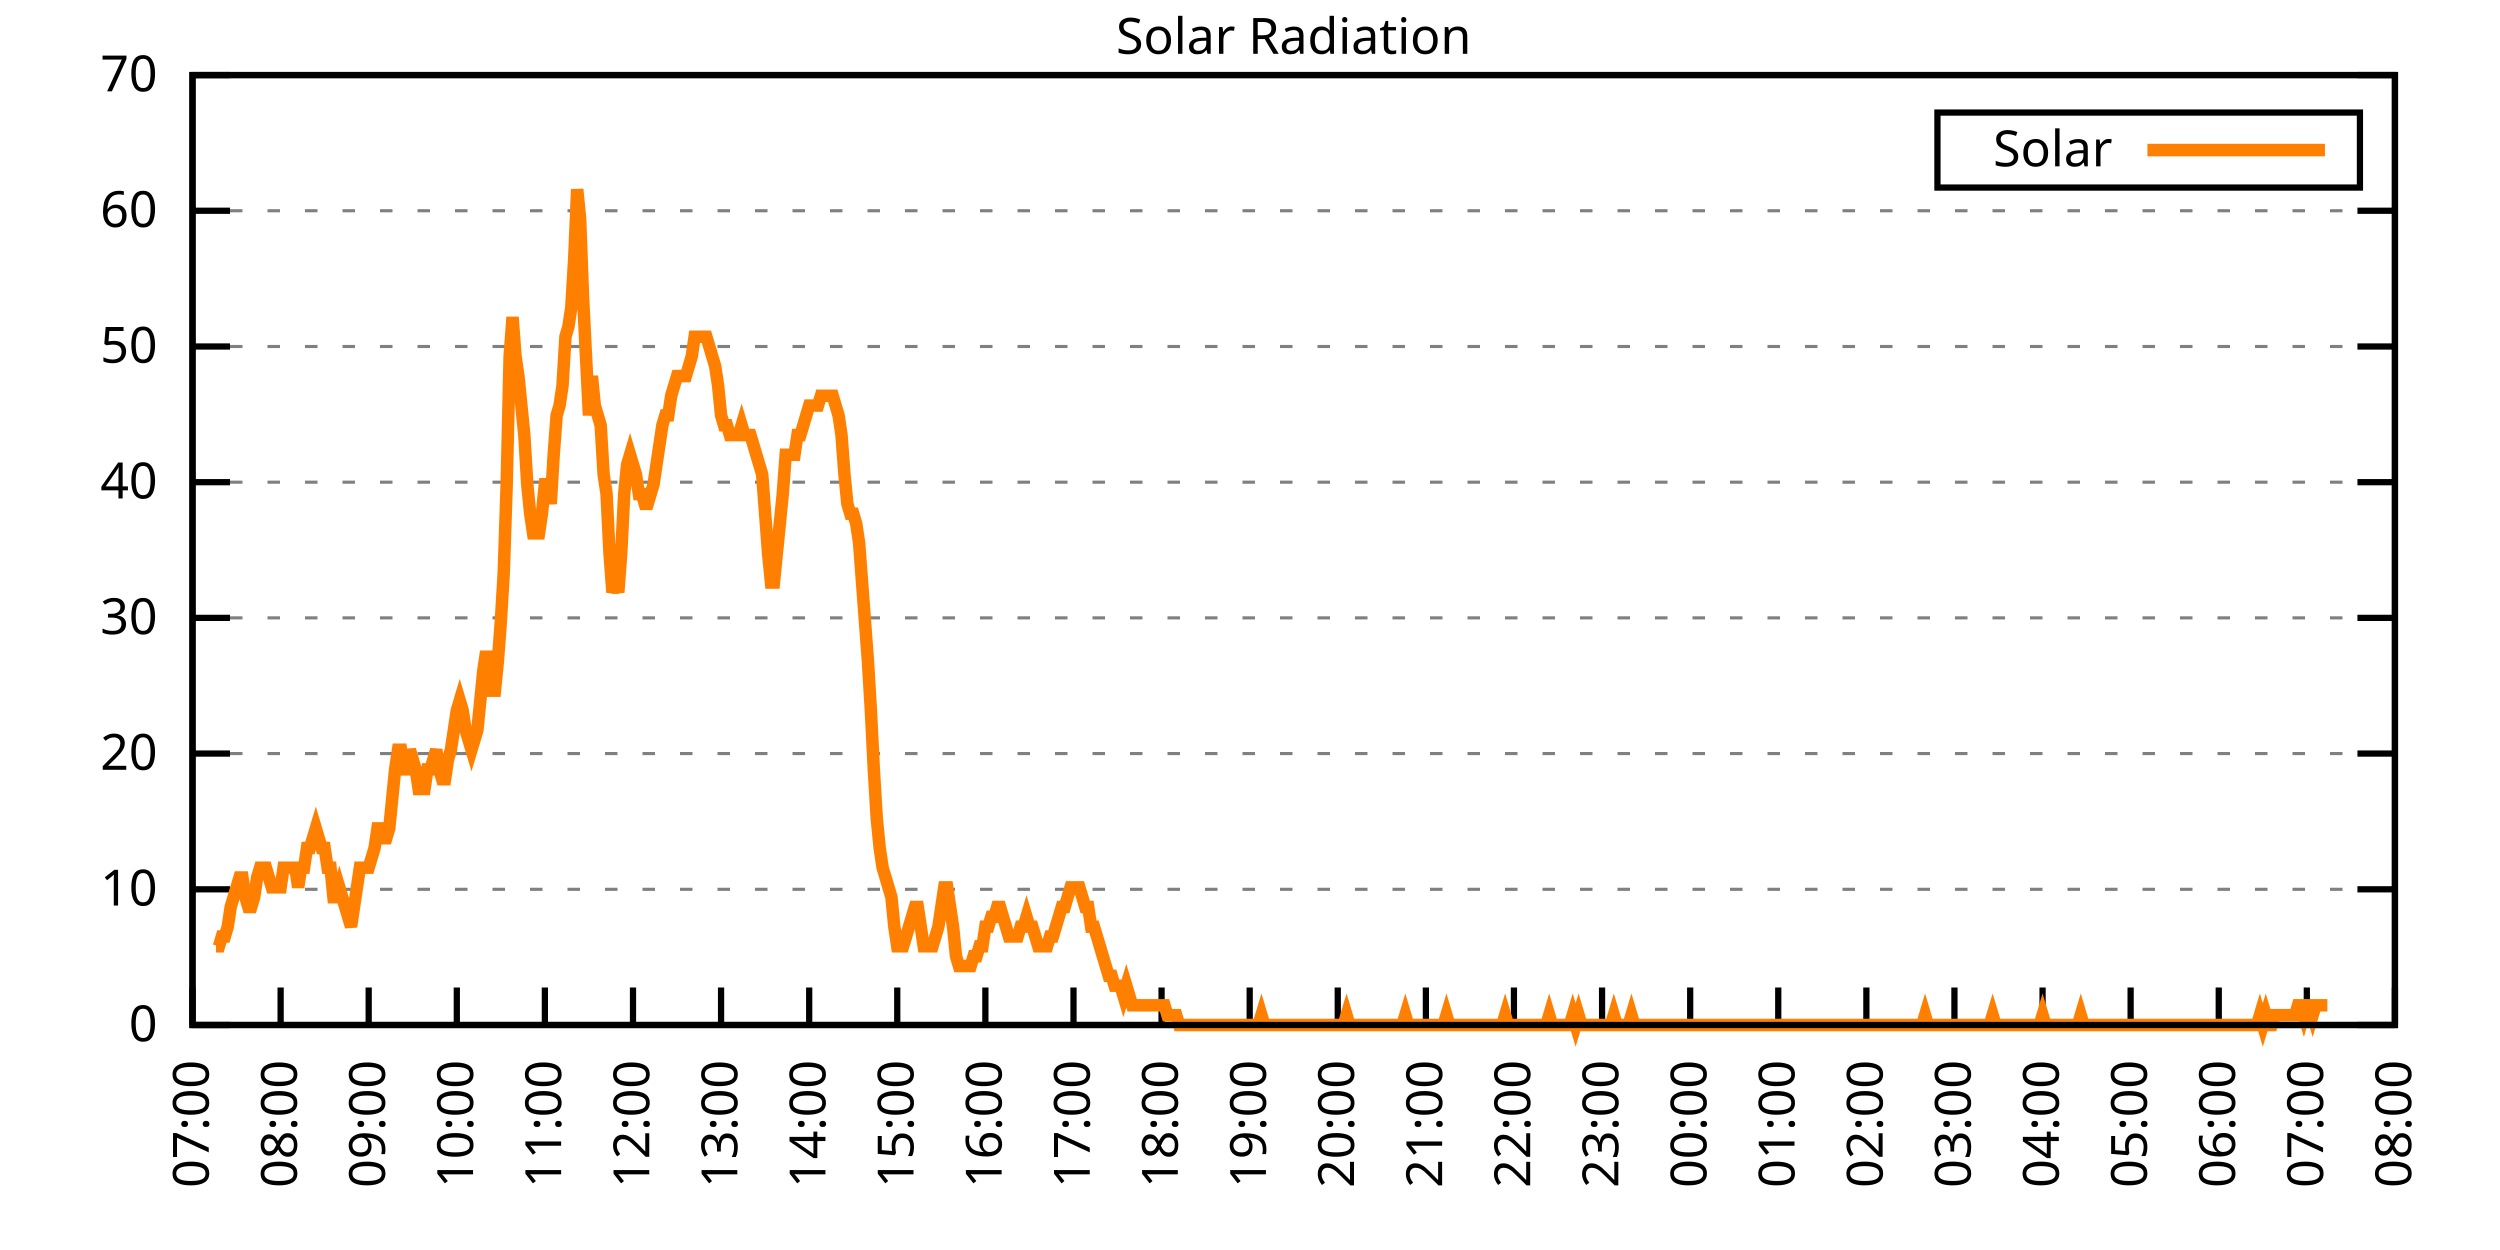
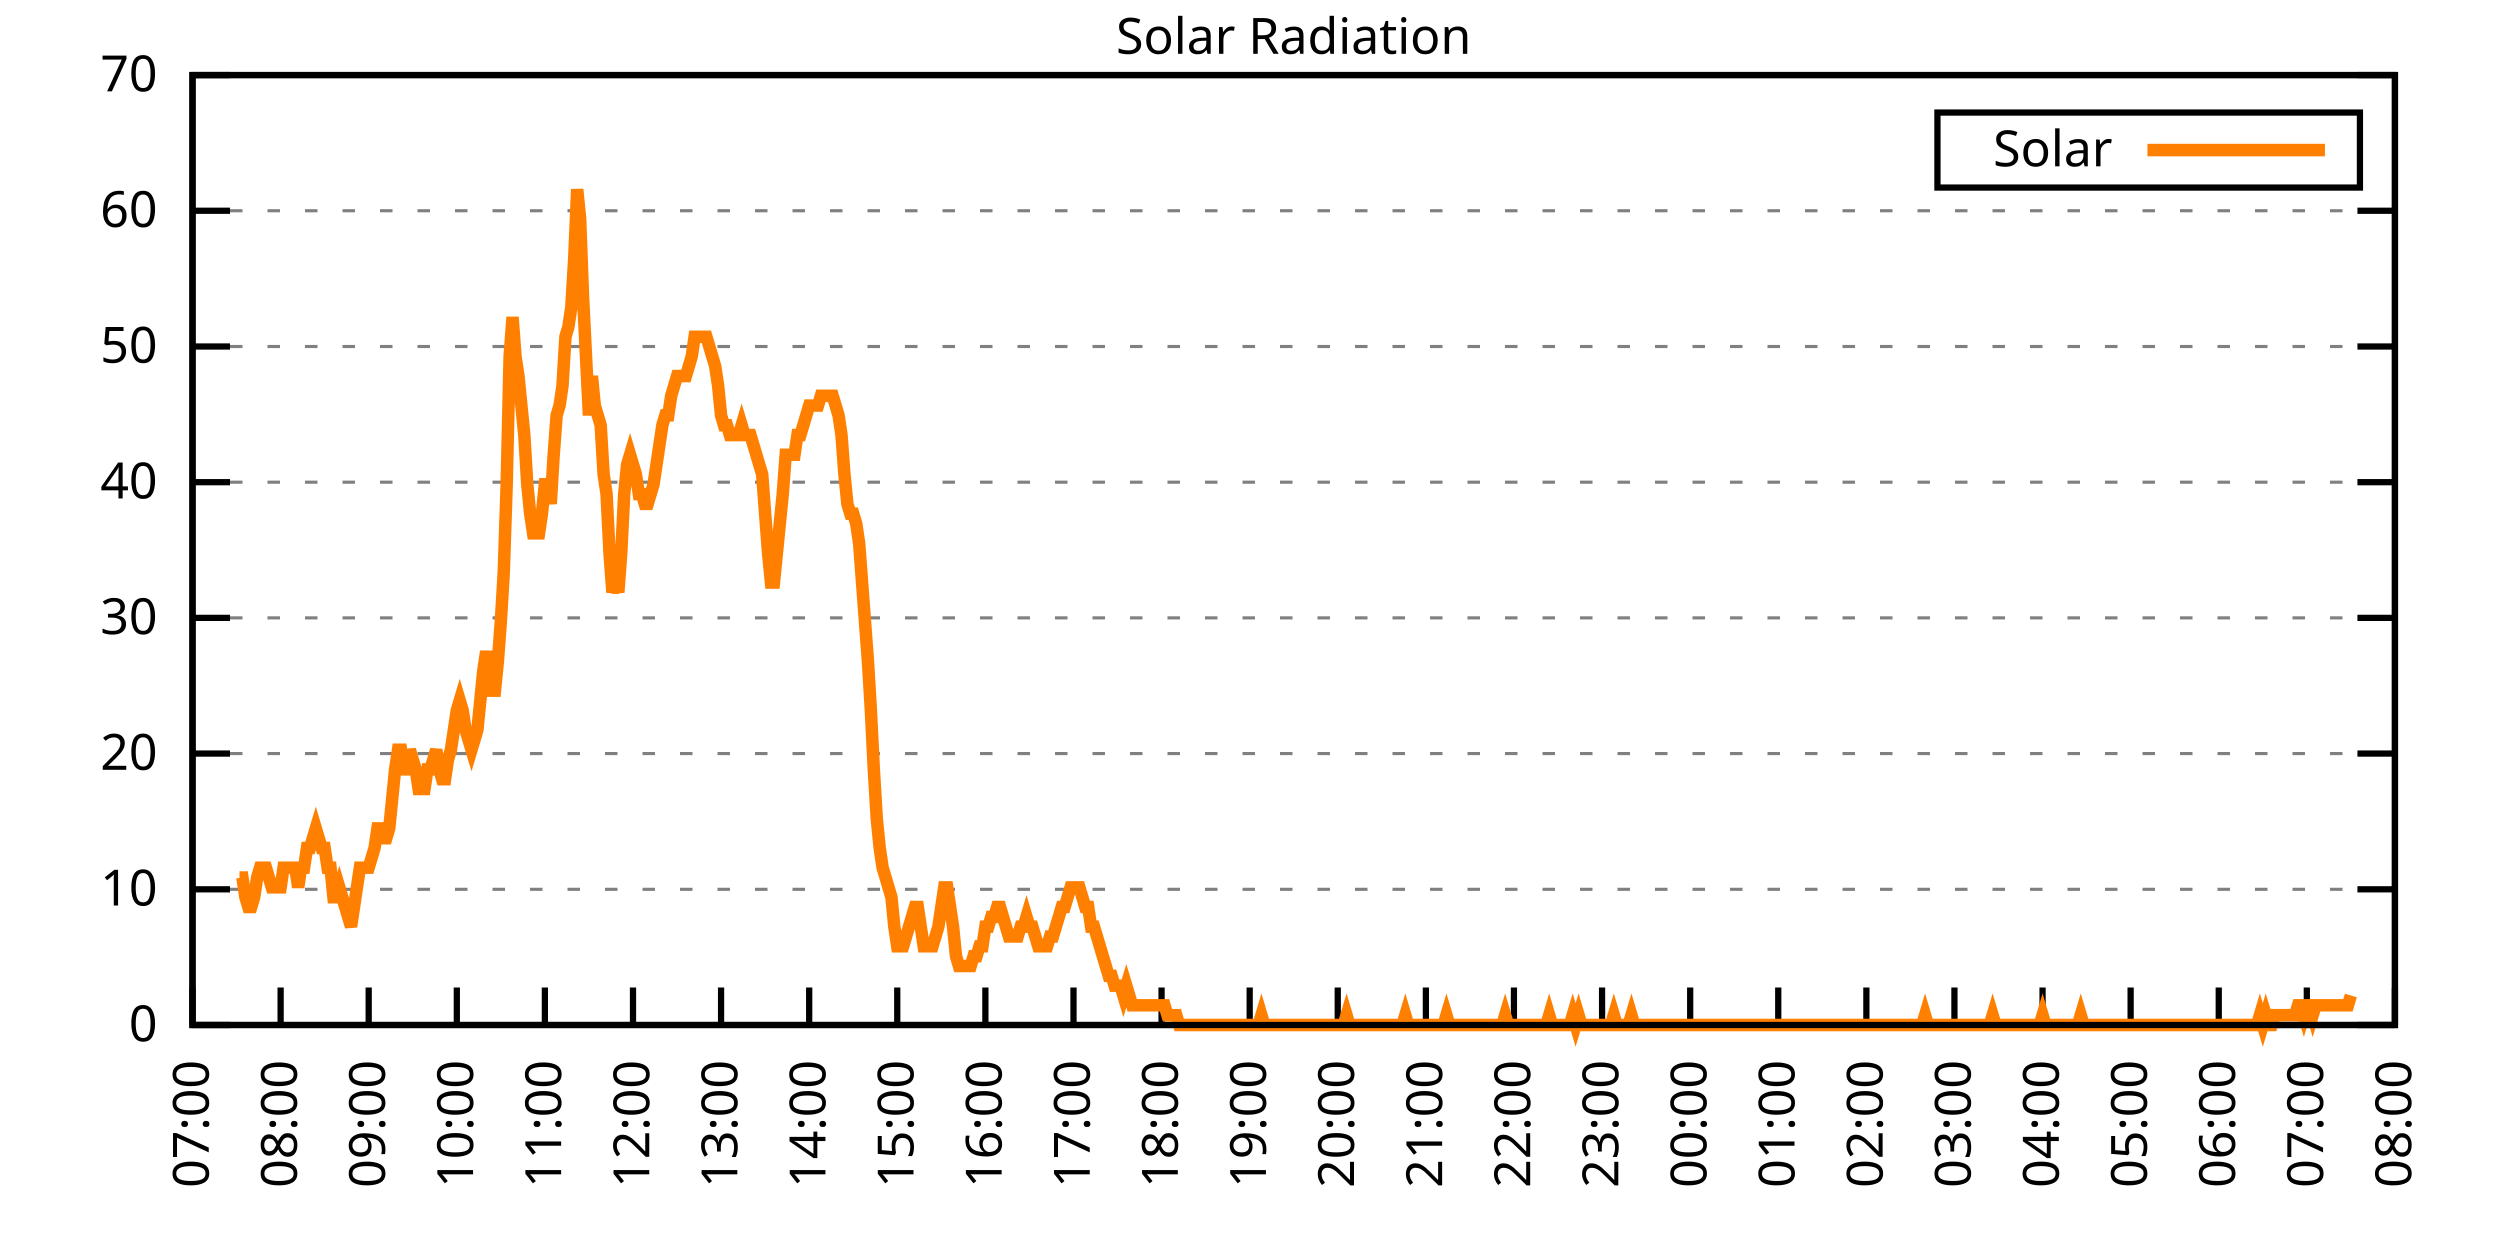
<svg xmlns="http://www.w3.org/2000/svg" xmlns:xlink="http://www.w3.org/1999/xlink" width="400" height="200" viewBox="0 0 400 200">
  <g id="gnuplot_canvas">
    <rect x="0" y="0" width="400" height="200" fill="none" />
    <defs>
      <circle id="gpDot" r="0.5" stroke-width="0.5" stroke="currentColor" />
      <path id="gpPt0" stroke-width="0.333" stroke="currentColor" d="M-1,0 h2 M0,-1 v2" />
      <path id="gpPt1" stroke-width="0.333" stroke="currentColor" d="M-1,-1 L1,1 M1,-1 L-1,1" />
      <path id="gpPt2" stroke-width="0.333" stroke="currentColor" d="M-1,0 L1,0 M0,-1 L0,1 M-1,-1 L1,1 M-1,1 L1,-1" />
      <rect id="gpPt3" stroke-width="0.333" stroke="currentColor" x="-1" y="-1" width="2" height="2" />
      <rect id="gpPt4" stroke-width="0.333" stroke="currentColor" fill="currentColor" x="-1" y="-1" width="2" height="2" />
      <circle id="gpPt5" stroke-width="0.333" stroke="currentColor" cx="0" cy="0" r="1" />
      <use xlink:href="#gpPt5" id="gpPt6" fill="currentColor" stroke="none" />
      <path id="gpPt7" stroke-width="0.333" stroke="currentColor" d="M0,-1.33 L-1.33,0.67 L1.33,0.67 z" />
      <use xlink:href="#gpPt7" id="gpPt8" fill="currentColor" stroke="none" />
      <use xlink:href="#gpPt7" id="gpPt9" stroke="currentColor" transform="rotate(180)" />
      <use xlink:href="#gpPt9" id="gpPt10" fill="currentColor" stroke="none" />
      <use xlink:href="#gpPt3" id="gpPt11" stroke="currentColor" transform="rotate(45)" />
      <use xlink:href="#gpPt11" id="gpPt12" fill="currentColor" stroke="none" />
      <path id="gpPt13" stroke-width="0.333" stroke="currentColor" d="M0,1.330 L1.265,0.411 L0.782,-1.067 L-0.782,-1.076 L-1.265,0.411 z" />
      <use xlink:href="#gpPt13" id="gpPt14" fill="currentColor" stroke="none" />
      <filter id="textbox" filterUnits="objectBoundingBox" x="0" y="0" height="1" width="1">
        <feFlood flood-color="white" flood-opacity="1" result="bgnd" />
        <feComposite in="SourceGraphic" in2="bgnd" operator="atop" />
      </filter>
      <filter id="greybox" filterUnits="objectBoundingBox" x="0" y="0" height="1" width="1">
        <feFlood flood-color="lightgrey" flood-opacity="1" result="grey" />
        <feComposite in="SourceGraphic" in2="grey" operator="atop" />
      </filter>
    </defs>
    <g fill="none" color="white" stroke="currentColor" stroke-width="1.00" stroke-linecap="butt" stroke-linejoin="miter">
</g>
    <g fill="none" color="black" stroke="currentColor" stroke-width="1.00" stroke-linecap="butt" stroke-linejoin="miter">
      <g stroke="none" shape-rendering="crispEdges">
        <polygon fill="rgb(255, 255, 255)" points="30.80,164.00 383.18,164.00 383.18,12.02 30.80,12.02 " />
      </g>
    </g>
    <g fill="none" color="black" stroke="currentColor" stroke-width="1.00" stroke-linecap="butt" stroke-linejoin="miter">
</g>
    <g fill="none" color="black" stroke="black" stroke-width="0.50" stroke-linecap="butt" stroke-linejoin="miter">
</g>
    <g fill="none" color="gray" stroke="currentColor" stroke-width="0.50" stroke-linecap="butt" stroke-linejoin="miter">
      <path stroke="gray" stroke-dasharray="2,4" class="gridline" d="M30.80,164.00 L383.19,164.00  " />
    </g>
    <g fill="none" color="gray" stroke="gray" stroke-width="1.00" stroke-linecap="butt" stroke-linejoin="miter">
</g>
    <g fill="none" color="black" stroke="currentColor" stroke-width="1.00" stroke-linecap="butt" stroke-linejoin="miter">
      <path stroke="black" d="M30.80,164.00 L36.80,164.00 M383.19,164.00 L377.19,164.00  " />
      <g transform="translate(25.20,166.60)" stroke="none" fill="black" font-family="Sans" font-size="8.00" text-anchor="end">
        <text>
          <tspan font-family="Sans"> 0</tspan>
        </text>
      </g>
    </g>
    <g fill="none" color="black" stroke="currentColor" stroke-width="1.00" stroke-linecap="butt" stroke-linejoin="miter">
</g>
    <g fill="none" color="black" stroke="black" stroke-width="0.50" stroke-linecap="butt" stroke-linejoin="miter">
</g>
    <g fill="none" color="gray" stroke="currentColor" stroke-width="0.50" stroke-linecap="butt" stroke-linejoin="miter">
      <path stroke="gray" stroke-dasharray="2,4" class="gridline" d="M30.80,142.29 L383.19,142.29  " />
    </g>
    <g fill="none" color="gray" stroke="gray" stroke-width="1.00" stroke-linecap="butt" stroke-linejoin="miter">
</g>
    <g fill="none" color="black" stroke="currentColor" stroke-width="1.00" stroke-linecap="butt" stroke-linejoin="miter">
      <path stroke="black" d="M30.80,142.29 L36.80,142.29 M383.19,142.29 L377.19,142.29  " />
      <g transform="translate(25.20,144.89)" stroke="none" fill="black" font-family="Sans" font-size="8.00" text-anchor="end">
        <text>
          <tspan font-family="Sans"> 10</tspan>
        </text>
      </g>
    </g>
    <g fill="none" color="black" stroke="currentColor" stroke-width="1.00" stroke-linecap="butt" stroke-linejoin="miter">
</g>
    <g fill="none" color="black" stroke="black" stroke-width="0.50" stroke-linecap="butt" stroke-linejoin="miter">
</g>
    <g fill="none" color="gray" stroke="currentColor" stroke-width="0.50" stroke-linecap="butt" stroke-linejoin="miter">
      <path stroke="gray" stroke-dasharray="2,4" class="gridline" d="M30.80,120.57 L383.19,120.57  " />
    </g>
    <g fill="none" color="gray" stroke="gray" stroke-width="1.00" stroke-linecap="butt" stroke-linejoin="miter">
</g>
    <g fill="none" color="black" stroke="currentColor" stroke-width="1.00" stroke-linecap="butt" stroke-linejoin="miter">
      <path stroke="black" d="M30.80,120.57 L36.80,120.57 M383.19,120.57 L377.19,120.57  " />
      <g transform="translate(25.20,123.17)" stroke="none" fill="black" font-family="Sans" font-size="8.00" text-anchor="end">
        <text>
          <tspan font-family="Sans"> 20</tspan>
        </text>
      </g>
    </g>
    <g fill="none" color="black" stroke="currentColor" stroke-width="1.00" stroke-linecap="butt" stroke-linejoin="miter">
</g>
    <g fill="none" color="black" stroke="black" stroke-width="0.50" stroke-linecap="butt" stroke-linejoin="miter">
</g>
    <g fill="none" color="gray" stroke="currentColor" stroke-width="0.50" stroke-linecap="butt" stroke-linejoin="miter">
      <path stroke="gray" stroke-dasharray="2,4" class="gridline" d="M30.80,98.86 L383.19,98.86  " />
    </g>
    <g fill="none" color="gray" stroke="gray" stroke-width="1.00" stroke-linecap="butt" stroke-linejoin="miter">
</g>
    <g fill="none" color="black" stroke="currentColor" stroke-width="1.00" stroke-linecap="butt" stroke-linejoin="miter">
      <path stroke="black" d="M30.80,98.86 L36.80,98.86 M383.19,98.86 L377.19,98.86  " />
      <g transform="translate(25.20,101.46)" stroke="none" fill="black" font-family="Sans" font-size="8.00" text-anchor="end">
        <text>
          <tspan font-family="Sans"> 30</tspan>
        </text>
      </g>
    </g>
    <g fill="none" color="black" stroke="currentColor" stroke-width="1.00" stroke-linecap="butt" stroke-linejoin="miter">
</g>
    <g fill="none" color="black" stroke="black" stroke-width="0.50" stroke-linecap="butt" stroke-linejoin="miter">
</g>
    <g fill="none" color="gray" stroke="currentColor" stroke-width="0.50" stroke-linecap="butt" stroke-linejoin="miter">
      <path stroke="gray" stroke-dasharray="2,4" class="gridline" d="M30.80,77.15 L383.19,77.15  " />
    </g>
    <g fill="none" color="gray" stroke="gray" stroke-width="1.00" stroke-linecap="butt" stroke-linejoin="miter">
</g>
    <g fill="none" color="black" stroke="currentColor" stroke-width="1.00" stroke-linecap="butt" stroke-linejoin="miter">
      <path stroke="black" d="M30.80,77.15 L36.80,77.15 M383.19,77.15 L377.19,77.15  " />
      <g transform="translate(25.20,79.75)" stroke="none" fill="black" font-family="Sans" font-size="8.00" text-anchor="end">
        <text>
          <tspan font-family="Sans"> 40</tspan>
        </text>
      </g>
    </g>
    <g fill="none" color="black" stroke="currentColor" stroke-width="1.00" stroke-linecap="butt" stroke-linejoin="miter">
</g>
    <g fill="none" color="black" stroke="black" stroke-width="0.50" stroke-linecap="butt" stroke-linejoin="miter">
</g>
    <g fill="none" color="gray" stroke="currentColor" stroke-width="0.50" stroke-linecap="butt" stroke-linejoin="miter">
      <path stroke="gray" stroke-dasharray="2,4" class="gridline" d="M30.80,55.44 L383.19,55.44  " />
    </g>
    <g fill="none" color="gray" stroke="gray" stroke-width="1.00" stroke-linecap="butt" stroke-linejoin="miter">
</g>
    <g fill="none" color="black" stroke="currentColor" stroke-width="1.00" stroke-linecap="butt" stroke-linejoin="miter">
      <path stroke="black" d="M30.80,55.44 L36.80,55.44 M383.19,55.44 L377.19,55.44  " />
      <g transform="translate(25.20,58.04)" stroke="none" fill="black" font-family="Sans" font-size="8.00" text-anchor="end">
        <text>
          <tspan font-family="Sans"> 50</tspan>
        </text>
      </g>
    </g>
    <g fill="none" color="black" stroke="currentColor" stroke-width="1.00" stroke-linecap="butt" stroke-linejoin="miter">
</g>
    <g fill="none" color="black" stroke="black" stroke-width="0.50" stroke-linecap="butt" stroke-linejoin="miter">
</g>
    <g fill="none" color="gray" stroke="currentColor" stroke-width="0.50" stroke-linecap="butt" stroke-linejoin="miter">
      <path stroke="gray" stroke-dasharray="2,4" class="gridline" d="M30.80,33.72 L383.19,33.72  " />
    </g>
    <g fill="none" color="gray" stroke="gray" stroke-width="1.00" stroke-linecap="butt" stroke-linejoin="miter">
</g>
    <g fill="none" color="black" stroke="currentColor" stroke-width="1.00" stroke-linecap="butt" stroke-linejoin="miter">
      <path stroke="black" d="M30.80,33.72 L36.80,33.72 M383.19,33.72 L377.19,33.72  " />
      <g transform="translate(25.20,36.32)" stroke="none" fill="black" font-family="Sans" font-size="8.00" text-anchor="end">
        <text>
          <tspan font-family="Sans"> 60</tspan>
        </text>
      </g>
    </g>
    <g fill="none" color="black" stroke="currentColor" stroke-width="1.00" stroke-linecap="butt" stroke-linejoin="miter">
</g>
    <g fill="none" color="black" stroke="black" stroke-width="0.50" stroke-linecap="butt" stroke-linejoin="miter">
</g>
    <g fill="none" color="gray" stroke="currentColor" stroke-width="0.50" stroke-linecap="butt" stroke-linejoin="miter">
      <path stroke="gray" stroke-dasharray="2,4" class="gridline" d="M30.80,12.01 L383.19,12.01  " />
    </g>
    <g fill="none" color="gray" stroke="gray" stroke-width="1.00" stroke-linecap="butt" stroke-linejoin="miter">
</g>
    <g fill="none" color="black" stroke="currentColor" stroke-width="1.00" stroke-linecap="butt" stroke-linejoin="miter">
      <path stroke="black" d="M30.80,12.01 L36.80,12.01 M383.19,12.01 L377.19,12.01  " />
      <g transform="translate(25.20,14.61)" stroke="none" fill="black" font-family="Sans" font-size="8.00" text-anchor="end">
        <text>
          <tspan font-family="Sans"> 70</tspan>
        </text>
      </g>
    </g>
    <g fill="none" color="black" stroke="currentColor" stroke-width="1.00" stroke-linecap="butt" stroke-linejoin="miter">
      <path stroke="black" d="M30.80,164.00 L30.80,158.00  " />
      <g transform="translate(33.40,169.60) rotate(270.00)" stroke="none" fill="black" font-family="Sans" font-size="8.00" text-anchor="end">
        <text>
          <tspan font-family="Sans">07:00</tspan>
        </text>
      </g>
    </g>
    <g fill="none" color="black" stroke="currentColor" stroke-width="1.00" stroke-linecap="butt" stroke-linejoin="miter">
      <path stroke="black" d="M44.90,164.00 L44.90,158.00  " />
      <g transform="translate(47.50,169.60) rotate(270.00)" stroke="none" fill="black" font-family="Sans" font-size="8.00" text-anchor="end">
        <text>
          <tspan font-family="Sans">08:00</tspan>
        </text>
      </g>
    </g>
    <g fill="none" color="black" stroke="currentColor" stroke-width="1.00" stroke-linecap="butt" stroke-linejoin="miter">
      <path stroke="black" d="M58.99,164.00 L58.99,158.00  " />
      <g transform="translate(61.59,169.60) rotate(270.00)" stroke="none" fill="black" font-family="Sans" font-size="8.00" text-anchor="end">
        <text>
          <tspan font-family="Sans">09:00</tspan>
        </text>
      </g>
    </g>
    <g fill="none" color="black" stroke="currentColor" stroke-width="1.00" stroke-linecap="butt" stroke-linejoin="miter">
      <path stroke="black" d="M73.09,164.00 L73.09,158.00  " />
      <g transform="translate(75.69,169.60) rotate(270.00)" stroke="none" fill="black" font-family="Sans" font-size="8.00" text-anchor="end">
        <text>
          <tspan font-family="Sans">10:00</tspan>
        </text>
      </g>
    </g>
    <g fill="none" color="black" stroke="currentColor" stroke-width="1.00" stroke-linecap="butt" stroke-linejoin="miter">
      <path stroke="black" d="M87.18,164.00 L87.18,158.00  " />
      <g transform="translate(89.78,169.60) rotate(270.00)" stroke="none" fill="black" font-family="Sans" font-size="8.00" text-anchor="end">
        <text>
          <tspan font-family="Sans">11:00</tspan>
        </text>
      </g>
    </g>
    <g fill="none" color="black" stroke="currentColor" stroke-width="1.00" stroke-linecap="butt" stroke-linejoin="miter">
      <path stroke="black" d="M101.28,164.00 L101.28,158.00  " />
      <g transform="translate(103.88,169.60) rotate(270.00)" stroke="none" fill="black" font-family="Sans" font-size="8.00" text-anchor="end">
        <text>
          <tspan font-family="Sans">12:00</tspan>
        </text>
      </g>
    </g>
    <g fill="none" color="black" stroke="currentColor" stroke-width="1.00" stroke-linecap="butt" stroke-linejoin="miter">
      <path stroke="black" d="M115.37,164.00 L115.37,158.00  " />
      <g transform="translate(117.97,169.60) rotate(270.00)" stroke="none" fill="black" font-family="Sans" font-size="8.00" text-anchor="end">
        <text>
          <tspan font-family="Sans">13:00</tspan>
        </text>
      </g>
    </g>
    <g fill="none" color="black" stroke="currentColor" stroke-width="1.00" stroke-linecap="butt" stroke-linejoin="miter">
      <path stroke="black" d="M129.47,164.00 L129.47,158.00  " />
      <g transform="translate(132.07,169.60) rotate(270.00)" stroke="none" fill="black" font-family="Sans" font-size="8.00" text-anchor="end">
        <text>
          <tspan font-family="Sans">14:00</tspan>
        </text>
      </g>
    </g>
    <g fill="none" color="black" stroke="currentColor" stroke-width="1.00" stroke-linecap="butt" stroke-linejoin="miter">
      <path stroke="black" d="M143.56,164.00 L143.56,158.00  " />
      <g transform="translate(146.16,169.60) rotate(270.00)" stroke="none" fill="black" font-family="Sans" font-size="8.00" text-anchor="end">
        <text>
          <tspan font-family="Sans">15:00</tspan>
        </text>
      </g>
    </g>
    <g fill="none" color="black" stroke="currentColor" stroke-width="1.00" stroke-linecap="butt" stroke-linejoin="miter">
      <path stroke="black" d="M157.66,164.00 L157.66,158.00  " />
      <g transform="translate(160.26,169.60) rotate(270.00)" stroke="none" fill="black" font-family="Sans" font-size="8.00" text-anchor="end">
        <text>
          <tspan font-family="Sans">16:00</tspan>
        </text>
      </g>
    </g>
    <g fill="none" color="black" stroke="currentColor" stroke-width="1.00" stroke-linecap="butt" stroke-linejoin="miter">
      <path stroke="black" d="M171.76,164.00 L171.76,158.00  " />
      <g transform="translate(174.36,169.60) rotate(270.00)" stroke="none" fill="black" font-family="Sans" font-size="8.00" text-anchor="end">
        <text>
          <tspan font-family="Sans">17:00</tspan>
        </text>
      </g>
    </g>
    <g fill="none" color="black" stroke="currentColor" stroke-width="1.00" stroke-linecap="butt" stroke-linejoin="miter">
      <path stroke="black" d="M185.85,164.00 L185.85,158.00  " />
      <g transform="translate(188.45,169.60) rotate(270.00)" stroke="none" fill="black" font-family="Sans" font-size="8.00" text-anchor="end">
        <text>
          <tspan font-family="Sans">18:00</tspan>
        </text>
      </g>
    </g>
    <g fill="none" color="black" stroke="currentColor" stroke-width="1.00" stroke-linecap="butt" stroke-linejoin="miter">
      <path stroke="black" d="M199.95,164.00 L199.95,158.00  " />
      <g transform="translate(202.55,169.60) rotate(270.00)" stroke="none" fill="black" font-family="Sans" font-size="8.00" text-anchor="end">
        <text>
          <tspan font-family="Sans">19:00</tspan>
        </text>
      </g>
    </g>
    <g fill="none" color="black" stroke="currentColor" stroke-width="1.00" stroke-linecap="butt" stroke-linejoin="miter">
      <path stroke="black" d="M214.04,164.00 L214.04,158.00  " />
      <g transform="translate(216.64,169.60) rotate(270.00)" stroke="none" fill="black" font-family="Sans" font-size="8.00" text-anchor="end">
        <text>
          <tspan font-family="Sans">20:00</tspan>
        </text>
      </g>
    </g>
    <g fill="none" color="black" stroke="currentColor" stroke-width="1.00" stroke-linecap="butt" stroke-linejoin="miter">
      <path stroke="black" d="M228.14,164.00 L228.14,158.00  " />
      <g transform="translate(230.74,169.60) rotate(270.00)" stroke="none" fill="black" font-family="Sans" font-size="8.00" text-anchor="end">
        <text>
          <tspan font-family="Sans">21:00</tspan>
        </text>
      </g>
    </g>
    <g fill="none" color="black" stroke="currentColor" stroke-width="1.00" stroke-linecap="butt" stroke-linejoin="miter">
      <path stroke="black" d="M242.23,164.00 L242.23,158.00  " />
      <g transform="translate(244.83,169.60) rotate(270.00)" stroke="none" fill="black" font-family="Sans" font-size="8.00" text-anchor="end">
        <text>
          <tspan font-family="Sans">22:00</tspan>
        </text>
      </g>
    </g>
    <g fill="none" color="black" stroke="currentColor" stroke-width="1.00" stroke-linecap="butt" stroke-linejoin="miter">
      <path stroke="black" d="M256.33,164.00 L256.33,158.00  " />
      <g transform="translate(258.93,169.60) rotate(270.00)" stroke="none" fill="black" font-family="Sans" font-size="8.00" text-anchor="end">
        <text>
          <tspan font-family="Sans">23:00</tspan>
        </text>
      </g>
    </g>
    <g fill="none" color="black" stroke="currentColor" stroke-width="1.00" stroke-linecap="butt" stroke-linejoin="miter">
      <path stroke="black" d="M270.43,164.00 L270.43,158.00  " />
      <g transform="translate(273.03,169.60) rotate(270.00)" stroke="none" fill="black" font-family="Sans" font-size="8.00" text-anchor="end">
        <text>
          <tspan font-family="Sans">00:00</tspan>
        </text>
      </g>
    </g>
    <g fill="none" color="black" stroke="currentColor" stroke-width="1.00" stroke-linecap="butt" stroke-linejoin="miter">
      <path stroke="black" d="M284.52,164.00 L284.52,158.00  " />
      <g transform="translate(287.12,169.60) rotate(270.00)" stroke="none" fill="black" font-family="Sans" font-size="8.00" text-anchor="end">
        <text>
          <tspan font-family="Sans">01:00</tspan>
        </text>
      </g>
    </g>
    <g fill="none" color="black" stroke="currentColor" stroke-width="1.00" stroke-linecap="butt" stroke-linejoin="miter">
      <path stroke="black" d="M298.62,164.00 L298.62,158.00  " />
      <g transform="translate(301.22,169.60) rotate(270.00)" stroke="none" fill="black" font-family="Sans" font-size="8.00" text-anchor="end">
        <text>
          <tspan font-family="Sans">02:00</tspan>
        </text>
      </g>
    </g>
    <g fill="none" color="black" stroke="currentColor" stroke-width="1.00" stroke-linecap="butt" stroke-linejoin="miter">
      <path stroke="black" d="M312.71,164.00 L312.71,158.00  " />
      <g transform="translate(315.31,169.60) rotate(270.00)" stroke="none" fill="black" font-family="Sans" font-size="8.00" text-anchor="end">
        <text>
          <tspan font-family="Sans">03:00</tspan>
        </text>
      </g>
    </g>
    <g fill="none" color="black" stroke="currentColor" stroke-width="1.00" stroke-linecap="butt" stroke-linejoin="miter">
      <path stroke="black" d="M326.81,164.00 L326.81,158.00  " />
      <g transform="translate(329.41,169.60) rotate(270.00)" stroke="none" fill="black" font-family="Sans" font-size="8.00" text-anchor="end">
        <text>
          <tspan font-family="Sans">04:00</tspan>
        </text>
      </g>
    </g>
    <g fill="none" color="black" stroke="currentColor" stroke-width="1.00" stroke-linecap="butt" stroke-linejoin="miter">
      <path stroke="black" d="M340.90,164.00 L340.90,158.00  " />
      <g transform="translate(343.50,169.60) rotate(270.00)" stroke="none" fill="black" font-family="Sans" font-size="8.00" text-anchor="end">
        <text>
          <tspan font-family="Sans">05:00</tspan>
        </text>
      </g>
    </g>
    <g fill="none" color="black" stroke="currentColor" stroke-width="1.00" stroke-linecap="butt" stroke-linejoin="miter">
      <path stroke="black" d="M355.00,164.00 L355.00,158.00  " />
      <g transform="translate(357.60,169.60) rotate(270.00)" stroke="none" fill="black" font-family="Sans" font-size="8.00" text-anchor="end">
        <text>
          <tspan font-family="Sans">06:00</tspan>
        </text>
      </g>
    </g>
    <g fill="none" color="black" stroke="currentColor" stroke-width="1.00" stroke-linecap="butt" stroke-linejoin="miter">
      <path stroke="black" d="M369.09,164.00 L369.09,158.00  " />
      <g transform="translate(371.69,169.60) rotate(270.00)" stroke="none" fill="black" font-family="Sans" font-size="8.00" text-anchor="end">
        <text>
          <tspan font-family="Sans">07:00</tspan>
        </text>
      </g>
    </g>
    <g fill="none" color="black" stroke="currentColor" stroke-width="1.00" stroke-linecap="butt" stroke-linejoin="miter">
      <path stroke="black" d="M383.19,164.00 L383.19,158.00  " />
      <g transform="translate(385.79,169.60) rotate(270.00)" stroke="none" fill="black" font-family="Sans" font-size="8.00" text-anchor="end">
        <text>
          <tspan font-family="Sans">08:00</tspan>
        </text>
      </g>
    </g>
    <g fill="none" color="black" stroke="currentColor" stroke-width="1.00" stroke-linecap="butt" stroke-linejoin="miter">
</g>
    <g fill="none" color="black" stroke="currentColor" stroke-width="1.00" stroke-linecap="butt" stroke-linejoin="miter">
      <path stroke="black" d="M30.80,12.01 L30.80,164.00 L383.19,164.00 L383.19,12.01 L30.80,12.01 Z  " />
    </g>
    <g fill="none" color="black" stroke="currentColor" stroke-width="1.00" stroke-linecap="butt" stroke-linejoin="miter">
</g>
    <g fill="none" color="black" stroke="currentColor" stroke-width="1.00" stroke-linecap="butt" stroke-linejoin="miter">
      <path stroke="black" d="M309.99,30.01 L309.99,18.01 L377.59,18.01 L377.59,30.01 L309.99,30.01 Z  " />
    </g>
    <g id="Solar_Radiation_plot_1">
      <g fill="none" color="white" stroke="black" stroke-width="2.00" stroke-linecap="butt" stroke-linejoin="miter">
</g>
      <g fill="none" color="black" stroke="currentColor" stroke-width="2.00" stroke-linecap="butt" stroke-linejoin="miter">
        <g transform="translate(337.99,26.61)" stroke="none" fill="black" font-family="Sans" font-size="8.00" text-anchor="end">
          <text>
            <tspan font-family="Sans">Solar</tspan>
          </text>
        </g>
      </g>
      <g fill="none" color="black" stroke="currentColor" stroke-width="2.00" stroke-linecap="butt" stroke-linejoin="miter">
-         <path stroke="rgb(255, 127,   0)" d="M343.59,24.01 L371.99,24.01 M34.56,151.41 L35.03,151.41 L35.50,149.84 L35.97,149.84 L36.44,148.27 L36.91,145.12   L37.38,143.55 L37.85,141.98 L38.32,140.40 L38.79,140.40 L39.26,143.55 L39.73,145.12 L40.20,145.12 L40.67,143.55   L41.14,140.40 L41.61,138.83 L42.08,138.83 L42.55,138.83 L43.02,140.40 L43.49,141.98 L43.96,141.98 L44.43,141.98   L44.90,141.98 L45.37,138.83 L45.84,138.83 L46.31,138.83 L46.78,138.83 L47.24,138.83 L47.71,141.98 L48.18,138.83   L48.65,138.83 L49.12,135.68 L49.59,135.68 L50.06,134.11 L50.53,132.54 L51.00,134.11 L51.47,135.68 L51.94,135.68   L52.41,138.83 L52.88,138.83 L53.35,143.55 L53.82,143.55 L54.29,141.98 L54.76,143.55 L55.23,145.12 L55.70,146.70   L56.17,148.27 L56.64,145.12 L57.11,141.98 L57.58,138.83 L58.05,138.83 L58.52,138.83 L58.99,138.83 L59.46,137.26   L59.93,135.68 L60.40,132.54 L60.87,132.54 L61.34,134.11 L61.81,134.11 L62.28,132.54 L62.75,127.82 L63.22,123.10   L63.69,119.95 L64.16,119.95 L64.63,123.10 L65.10,123.10 L65.57,119.95 L66.04,121.52 L66.51,123.10 L66.98,126.24   L67.45,126.24 L67.92,126.24 L68.39,123.10 L68.86,123.10 L69.33,121.52 L69.80,119.95 L70.27,123.10 L70.74,124.67   L71.21,124.67 L71.68,121.52 L72.15,119.95 L72.62,116.80 L73.09,113.66 L73.56,112.09 L74.03,113.66 L74.50,116.80   L74.97,118.38 L75.44,119.95 L75.91,118.38 L76.38,116.80 L76.85,112.09 L77.32,107.37 L77.79,104.22 L78.26,107.37   L78.73,110.51 L79.19,110.51 L79.66,105.79 L80.13,99.50 L80.60,91.63 L81.07,77.48 L81.54,57.02 L82.01,50.73   L82.48,57.02 L82.95,60.17 L83.42,64.89 L83.89,69.61 L84.36,77.48 L84.83,82.19 L85.30,85.34 L85.77,85.34   L86.24,85.34 L86.71,82.19 L87.18,77.48 L87.65,77.48 L88.12,80.62 L88.59,72.76 L89.06,66.46 L89.53,64.89   L90.00,61.74 L90.47,53.88 L90.94,52.30 L91.41,49.16 L91.88,41.29 L92.35,30.28 L92.82,35.00 L93.29,47.58   L93.76,57.02 L94.23,66.46 L94.70,60.17 L95.17,64.89 L95.64,66.46 L96.11,68.04 L96.58,75.90 L97.05,79.05   L97.52,88.49 L97.99,94.78 L98.46,93.21 L98.93,94.78 L99.40,88.49 L99.87,79.05 L100.34,74.33 L100.81,72.76   L101.28,74.33 L101.75,75.90 L102.22,79.05 L102.69,79.05 L103.16,80.62 L103.63,80.62 L104.10,79.05 L104.57,77.48   L105.04,74.33 L105.51,71.18 L105.98,68.04 L106.45,66.46 L106.92,66.46 L107.39,63.32 L107.86,61.74 L108.33,60.17   L108.80,60.17 L109.27,60.17 L109.74,60.17 L110.21,58.60 L110.68,57.02 L111.14,53.88 L111.61,53.88 L112.08,53.88   L112.55,53.88 L113.02,53.88 L113.49,55.45 L113.96,57.02 L114.43,58.60 L114.90,61.74 L115.37,66.46 L115.84,68.04   L116.31,68.04 L116.78,69.61 L117.25,69.61 L117.72,69.61 L118.19,69.61 L118.66,68.04 L119.13,69.61 L119.60,69.61   L120.07,69.61 L120.54,71.18 L121.01,72.76 L121.48,74.33 L121.95,75.90 L122.42,82.19 L122.89,88.49 L123.36,93.21   L123.83,93.21 L124.30,88.49 L124.77,83.77 L125.24,79.05 L125.71,72.76 L126.18,72.76 L126.65,72.76 L127.12,72.76   L127.59,69.61 L128.06,69.61 L128.53,68.04 L129.00,66.46 L129.47,64.89 L129.94,64.89 L130.41,64.89 L130.88,64.89   L131.35,63.32 L131.82,63.32 L132.29,63.32 L132.76,63.32 L133.23,63.32 L133.70,64.89 L134.17,66.46 L134.64,69.61   L135.11,75.90 L135.58,80.62 L136.05,82.19 L136.52,82.19 L136.99,83.77 L137.46,86.91 L137.93,93.21 L138.40,99.50   L138.87,105.79 L139.34,113.66 L139.81,123.10 L140.28,130.96 L140.75,135.68 L141.22,138.83 L141.69,140.40 L142.16,141.98   L142.63,143.55 L143.09,148.27 L143.56,151.41 L144.03,151.41 L144.50,151.41 L144.97,149.84 L145.44,148.27 L145.91,146.70   L146.38,145.12 L146.85,145.12 L147.32,148.27 L147.79,151.41 L148.26,151.41 L148.73,151.41 L149.20,151.41 L149.67,149.84   L150.14,148.27 L150.61,145.12 L151.08,141.98 L151.55,141.98 L152.02,145.12 L152.49,148.27 L152.96,152.99 L153.43,154.56   L153.90,154.56 L154.37,154.56 L154.84,154.56 L155.31,154.56 L155.78,152.99 L156.25,152.99 L156.72,151.41 L157.19,151.41   L157.66,148.27 L158.13,148.27 L158.60,146.70 L159.07,146.70 L159.54,145.12 L160.01,145.12 L160.48,146.70 L160.95,148.27   L161.42,149.84 L161.89,149.84 L162.36,149.84 L162.83,149.84 L163.30,148.27 L163.77,148.27 L164.24,146.70 L164.71,148.27   L165.18,148.27 L165.65,149.84 L166.12,151.41 L166.59,151.41 L167.06,151.41 L167.53,151.41 L168.00,149.84 L168.47,149.84   L168.94,148.27 L169.41,146.70 L169.88,145.12 L170.35,145.12 L170.82,143.55 L171.29,141.98 L171.76,141.98 L172.23,141.98   L172.70,141.98 L173.17,143.55 L173.64,145.12 L174.11,145.12 L174.58,148.27 L175.04,148.27 L175.51,149.84 L175.98,151.41   L176.45,152.99 L176.92,154.56 L177.39,156.13 L177.86,156.13 L178.33,157.71 L178.80,157.71 L179.27,157.71 L179.74,159.28   L180.21,157.71 L180.68,159.28 L181.15,160.85 L181.62,160.85 L182.09,160.85 L182.56,160.85 L183.03,160.85 L183.50,160.85   L183.97,160.85 L184.44,160.85 L184.91,160.85 L185.38,160.85 L185.85,160.85 L186.32,160.85 L186.79,162.43 L187.26,162.43   L187.73,162.43 L188.20,162.43 L188.67,164.00 L189.14,164.00 L189.61,164.00 L190.08,164.00 L190.55,164.00 L191.02,164.00   L191.49,164.00 L191.96,164.00 L192.43,164.00 L192.90,164.00 L193.37,164.00 L193.84,164.00 L194.31,164.00 L194.78,164.00   L195.25,164.00 L195.72,164.00 L196.19,164.00 L196.66,164.00 L197.13,164.00 L197.60,164.00 L198.07,164.00 L198.54,164.00   L199.01,164.00 L199.48,164.00 L199.95,164.00 L200.42,164.00 L200.89,164.00 L201.36,164.00 L201.83,162.43 L202.30,164.00   L202.77,164.00 L203.24,164.00 L203.71,164.00 L204.18,164.00 L204.65,164.00 L205.12,164.00 L205.59,164.00 L206.06,164.00   L206.53,164.00 L207.00,164.00 L207.46,164.00 L207.93,164.00 L208.40,164.00 L208.87,164.00 L209.34,164.00 L209.81,164.00   L210.28,164.00 L210.75,164.00 L211.22,164.00 L211.69,164.00 L212.16,164.00 L212.63,164.00 L213.10,164.00 L213.57,164.00   L214.04,164.00 L214.51,164.00 L214.98,164.00 L215.45,162.43 L215.92,164.00 L216.39,164.00 L216.86,164.00 L217.33,164.00   L217.80,164.00 L218.27,164.00 L218.74,164.00 L219.21,164.00 L219.68,164.00 L220.15,164.00 L220.62,164.00 L221.09,164.00   L221.56,164.00 L222.03,164.00 L222.50,164.00 L222.97,164.00 L223.44,164.00 L223.91,164.00 L224.38,164.00 L224.85,162.43   L225.32,164.00 L225.79,164.00 L226.26,164.00 L226.73,164.00 L227.20,164.00 L227.67,164.00 L228.14,164.00 L228.61,164.00   L229.08,164.00 L229.55,164.00 L230.02,164.00 L230.49,164.00 L230.96,164.00 L231.43,162.43 L231.90,164.00 L232.37,164.00   L232.84,164.00 L233.31,164.00 L233.78,164.00 L234.25,164.00 L234.72,164.00 L235.19,164.00 L235.66,164.00 L236.13,164.00   L236.60,164.00 L237.07,164.00 L237.54,164.00 L238.01,164.00 L238.48,164.00 L238.95,164.00 L239.41,164.00 L239.88,164.00   L240.35,164.00 L240.82,162.43 L241.29,164.00 L241.76,164.00 L242.23,164.00 L242.70,164.00 L243.17,164.00 L243.64,164.00   L244.11,164.00 L244.58,164.00 L245.05,164.00 L245.52,164.00 L245.99,164.00 L246.46,164.00 L246.93,164.00 L247.40,164.00   L247.87,162.43 L248.34,164.00 L248.81,164.00 L249.28,164.00 L249.75,164.00 L250.22,164.00 L250.69,164.00 L251.16,164.00   L251.63,162.43 L252.10,164.00 L252.57,162.43 L253.04,164.00 L253.51,164.00 L253.98,164.00 L254.45,164.00 L254.92,164.00   L255.39,164.00 L255.86,164.00 L256.33,164.00 L256.80,164.00 L257.27,164.00 L257.74,164.00 L258.21,162.43 L258.68,164.00   L259.15,164.00 L259.62,164.00 L260.09,164.00 L260.56,164.00 L261.03,162.43 L261.50,164.00 L261.97,164.00 L262.44,164.00   L262.91,164.00 L263.38,164.00 L263.85,164.00 L264.32,164.00 L264.79,164.00 L265.26,164.00 L265.73,164.00 L266.20,164.00   L266.67,164.00 L267.14,164.00 L267.61,164.00 L268.08,164.00 L268.55,164.00 L269.02,164.00 L269.49,164.00 L269.96,164.00   L270.43,164.00 L270.90,164.00 L271.36,164.00 L271.83,164.00 L272.30,164.00 L272.77,164.00 L273.24,164.00 L273.71,164.00   L274.18,164.00 L274.65,164.00 L275.12,164.00 L275.59,164.00 L276.06,164.00 L276.53,164.00 L277.00,164.00 L277.47,164.00   L277.94,164.00 L278.41,164.00 L278.88,164.00 L279.35,164.00 L279.82,164.00 L280.29,164.00 L280.76,164.00 L281.23,164.00   L281.70,164.00 L282.17,164.00 L282.64,164.00 L283.11,164.00 L283.58,164.00 L284.05,164.00 L284.52,164.00 L284.99,164.00   L285.46,164.00 L285.93,164.00 L286.40,164.00 L286.87,164.00 L287.34,164.00 L287.81,164.00 L288.28,164.00 L288.75,164.00   L289.22,164.00 L289.69,164.00 L290.16,164.00 L290.63,164.00 L291.10,164.00 L291.57,164.00 L292.04,164.00 L292.51,164.00   L292.98,164.00 L293.45,164.00 L293.92,164.00 L294.39,164.00 L294.86,164.00 L295.33,164.00 L295.80,164.00 L296.27,164.00   L296.74,164.00 L297.21,164.00 L297.68,164.00 L298.15,164.00 L298.62,164.00 L299.09,164.00 L299.56,164.00 L300.03,164.00   L300.50,164.00 L300.97,164.00 L301.44,164.00 L301.91,164.00 L302.38,164.00 L302.85,164.00 L303.31,164.00 L303.78,164.00   L304.25,164.00 L304.72,164.00 L305.19,164.00 L305.66,164.00 L306.13,164.00 L306.60,164.00 L307.07,164.00 L307.54,164.00   L308.01,162.43 L308.48,164.00 L308.95,164.00 L309.42,164.00 L309.89,164.00 L310.36,164.00 L310.83,164.00 L311.30,164.00   L311.77,164.00 L312.24,164.00 L312.71,164.00 L313.18,164.00 L313.65,164.00 L314.12,164.00 L314.59,164.00 L315.06,164.00   L315.53,164.00 L316.00,164.00 L316.47,164.00 L316.94,164.00 L317.41,164.00 L317.88,164.00 L318.35,164.00 L318.82,162.43   L319.29,164.00 L319.76,164.00 L320.23,164.00 L320.70,164.00 L321.17,164.00 L321.64,164.00 L322.11,164.00 L322.58,164.00   L323.05,164.00 L323.52,164.00 L323.99,164.00 L324.46,164.00 L324.93,164.00 L325.40,164.00 L325.87,164.00 L326.34,164.00   L326.81,162.43 L327.28,164.00 L327.75,164.00 L328.22,164.00 L328.69,164.00 L329.16,164.00 L329.63,164.00 L330.10,164.00   L330.57,164.00 L331.04,164.00 L331.51,164.00 L331.98,164.00 L332.45,164.00 L332.92,162.43 L333.39,164.00 L333.86,164.00   L334.33,164.00 L334.80,164.00 L335.26,164.00 L335.73,164.00 L336.20,164.00 L336.67,164.00 L337.14,164.00 L337.61,164.00   L338.08,164.00 L338.55,164.00 L339.02,164.00 L339.49,164.00 L339.96,164.00 L340.43,164.00 L340.90,164.00 L341.37,164.00   L341.84,164.00 L342.31,164.00 L342.78,164.00 L343.25,164.00 L343.72,164.00 L344.19,164.00 L344.66,164.00 L345.13,164.00   L345.60,164.00 L346.07,164.00 L346.54,164.00 L347.01,164.00 L347.48,164.00 L347.95,164.00 L348.42,164.00 L348.89,164.00   L349.36,164.00 L349.83,164.00 L350.30,164.00 L350.77,164.00 L351.24,164.00 L351.71,164.00 L352.18,164.00 L352.65,164.00   L353.12,164.00 L353.59,164.00 L354.06,164.00 L354.53,164.00 L355.00,164.00 L355.47,164.00 L355.94,164.00 L356.41,164.00   L356.88,164.00 L357.35,164.00 L357.82,164.00 L358.29,164.00 L358.76,164.00 L359.23,164.00 L359.70,164.00 L360.17,164.00   L360.64,164.00 L361.11,164.00 L361.58,162.43 L362.05,164.00 L362.52,162.43 L362.99,164.00 L363.46,164.00 L363.93,162.43   L364.40,162.43 L364.87,162.43 L365.34,162.43 L365.81,162.43 L366.28,162.43 L366.75,162.43 L367.21,162.43 L367.68,160.85   L368.15,160.85 L368.62,162.43 L369.09,160.85 L369.56,160.85 L370.03,162.43 L370.50,160.85 L370.97,160.85 L371.44,160.85   L371.91,160.85 L372.38,160.85  " />
+         <path stroke="rgb(255, 127,   0)" d="M343.59,24.01 L371.99,24.01 M38.32,140.40 L38.79,140.40 L39.26,143.55 L39.73,145.12 L40.20,145.12 L40.67,143.55   L41.14,140.40 L41.61,138.83 L42.08,138.83 L42.55,138.83 L43.02,140.40 L43.49,141.98 L43.96,141.98 L44.43,141.98   L44.90,141.98 L45.37,138.83 L45.84,138.83 L46.31,138.83 L46.78,138.83 L47.24,138.83 L47.71,141.98 L48.18,138.83   L48.65,138.83 L49.12,135.68 L49.59,135.68 L50.06,134.11 L50.53,132.54 L51.00,134.11 L51.47,135.68 L51.94,135.68   L52.41,138.83 L52.88,138.83 L53.35,143.55 L53.82,143.55 L54.29,141.98 L54.76,143.55 L55.23,145.12 L55.70,146.70   L56.17,148.27 L56.64,145.12 L57.11,141.98 L57.58,138.83 L58.05,138.83 L58.52,138.83 L58.99,138.83 L59.46,137.26   L59.93,135.68 L60.40,132.54 L60.87,132.54 L61.34,134.11 L61.81,134.11 L62.28,132.54 L62.75,127.82 L63.22,123.10   L63.69,119.95 L64.16,119.95 L64.63,123.10 L65.10,123.10 L65.57,119.95 L66.04,121.52 L66.51,123.10 L66.98,126.24   L67.45,126.24 L67.92,126.24 L68.39,123.10 L68.86,123.10 L69.33,121.52 L69.80,119.95 L70.27,123.10 L70.74,124.67   L71.21,124.67 L71.68,121.52 L72.15,119.95 L72.62,116.80 L73.09,113.66 L73.56,112.09 L74.03,113.66 L74.50,116.80   L74.97,118.38 L75.44,119.95 L75.91,118.38 L76.38,116.80 L76.85,112.09 L77.32,107.37 L77.79,104.22 L78.26,107.37   L78.73,110.51 L79.19,110.51 L79.66,105.79 L80.13,99.50 L80.60,91.63 L81.07,77.48 L81.54,57.02 L82.01,50.73   L82.48,57.02 L82.95,60.17 L83.42,64.89 L83.89,69.61 L84.36,77.48 L84.83,82.19 L85.30,85.34 L85.77,85.34   L86.24,85.34 L86.71,82.19 L87.18,77.48 L87.65,77.48 L88.12,80.62 L88.59,72.76 L89.06,66.46 L89.53,64.89   L90.00,61.74 L90.47,53.88 L90.94,52.30 L91.41,49.16 L91.88,41.29 L92.35,30.28 L92.82,35.00 L93.29,47.58   L93.76,57.02 L94.23,66.46 L94.70,60.17 L95.17,64.89 L95.64,66.46 L96.11,68.04 L96.58,75.90 L97.05,79.05   L97.52,88.49 L97.99,94.78 L98.46,93.21 L98.93,94.78 L99.40,88.49 L99.87,79.05 L100.34,74.33 L100.81,72.76   L101.28,74.33 L101.75,75.90 L102.22,79.05 L102.69,79.05 L103.16,80.62 L103.63,80.62 L104.10,79.05 L104.57,77.48   L105.04,74.33 L105.51,71.18 L105.98,68.04 L106.45,66.46 L106.92,66.46 L107.39,63.32 L107.86,61.74 L108.33,60.17   L108.80,60.17 L109.27,60.17 L109.74,60.17 L110.21,58.60 L110.68,57.02 L111.14,53.88 L111.61,53.88 L112.08,53.88   L112.55,53.88 L113.02,53.88 L113.49,55.45 L113.96,57.02 L114.43,58.60 L114.90,61.74 L115.37,66.46 L115.84,68.04   L116.31,68.04 L116.78,69.61 L117.25,69.61 L117.72,69.61 L118.19,69.61 L118.66,68.04 L119.13,69.61 L119.60,69.61   L120.07,69.61 L120.54,71.18 L121.01,72.76 L121.48,74.33 L121.95,75.90 L122.42,82.19 L122.89,88.49 L123.36,93.21   L123.83,93.21 L124.30,88.49 L124.77,83.77 L125.24,79.05 L125.71,72.76 L126.18,72.76 L126.65,72.76 L127.12,72.76   L127.59,69.61 L128.06,69.61 L128.53,68.04 L129.00,66.46 L129.47,64.89 L129.94,64.89 L130.41,64.89 L130.88,64.89   L131.35,63.32 L131.82,63.32 L132.29,63.32 L132.76,63.32 L133.23,63.32 L133.70,64.89 L134.17,66.46 L134.64,69.61   L135.11,75.90 L135.58,80.62 L136.05,82.19 L136.52,82.19 L136.99,83.77 L137.46,86.91 L137.93,93.21 L138.40,99.50   L138.87,105.79 L139.34,113.66 L139.81,123.10 L140.28,130.96 L140.75,135.68 L141.22,138.83 L141.69,140.40 L142.16,141.98   L142.63,143.55 L143.09,148.27 L143.56,151.41 L144.03,151.41 L144.50,151.41 L144.97,149.84 L145.44,148.27 L145.91,146.70   L146.38,145.12 L146.85,145.12 L147.32,148.27 L147.79,151.41 L148.26,151.41 L148.73,151.41 L149.20,151.41 L149.67,149.84   L150.14,148.27 L150.61,145.12 L151.08,141.98 L151.55,141.98 L152.02,145.12 L152.49,148.27 L152.96,152.99 L153.43,154.56   L153.90,154.56 L154.37,154.56 L154.84,154.56 L155.31,154.56 L155.78,152.99 L156.25,152.99 L156.72,151.41 L157.19,151.41   L157.66,148.27 L158.13,148.27 L158.60,146.70 L159.07,146.70 L159.54,145.12 L160.01,145.12 L160.48,146.70 L160.95,148.27   L161.42,149.84 L161.89,149.84 L162.36,149.84 L162.83,149.84 L163.30,148.27 L163.77,148.27 L164.24,146.70 L164.71,148.27   L165.18,148.27 L165.65,149.84 L166.12,151.41 L166.59,151.41 L167.06,151.41 L167.53,151.41 L168.00,149.84 L168.47,149.84   L168.94,148.27 L169.41,146.70 L169.88,145.12 L170.35,145.12 L170.82,143.55 L171.29,141.98 L171.76,141.98 L172.23,141.98   L172.70,141.98 L173.17,143.55 L173.64,145.12 L174.11,145.12 L174.58,148.27 L175.04,148.27 L175.51,149.84 L175.98,151.41   L176.45,152.99 L176.92,154.56 L177.39,156.13 L177.86,156.13 L178.33,157.71 L178.80,157.71 L179.27,157.71 L179.74,159.28   L180.21,157.71 L180.68,159.28 L181.15,160.85 L181.62,160.85 L182.09,160.85 L182.56,160.85 L183.03,160.85 L183.50,160.85   L183.97,160.85 L184.44,160.85 L184.91,160.85 L185.38,160.85 L185.85,160.85 L186.32,160.85 L186.79,162.43 L187.26,162.43   L187.73,162.43 L188.20,162.43 L188.67,164.00 L189.14,164.00 L189.61,164.00 L190.08,164.00 L190.55,164.00 L191.02,164.00   L191.49,164.00 L191.96,164.00 L192.43,164.00 L192.90,164.00 L193.37,164.00 L193.84,164.00 L194.31,164.00 L194.78,164.00   L195.25,164.00 L195.72,164.00 L196.19,164.00 L196.66,164.00 L197.13,164.00 L197.60,164.00 L198.07,164.00 L198.54,164.00   L199.01,164.00 L199.48,164.00 L199.95,164.00 L200.42,164.00 L200.89,164.00 L201.36,164.00 L201.83,162.43 L202.30,164.00   L202.77,164.00 L203.24,164.00 L203.71,164.00 L204.18,164.00 L204.65,164.00 L205.12,164.00 L205.59,164.00 L206.06,164.00   L206.53,164.00 L207.00,164.00 L207.46,164.00 L207.93,164.00 L208.40,164.00 L208.87,164.00 L209.34,164.00 L209.81,164.00   L210.28,164.00 L210.75,164.00 L211.22,164.00 L211.69,164.00 L212.16,164.00 L212.63,164.00 L213.10,164.00 L213.57,164.00   L214.04,164.00 L214.51,164.00 L214.98,164.00 L215.45,162.43 L215.92,164.00 L216.39,164.00 L216.86,164.00 L217.33,164.00   L217.80,164.00 L218.27,164.00 L218.74,164.00 L219.21,164.00 L219.68,164.00 L220.15,164.00 L220.62,164.00 L221.09,164.00   L221.56,164.00 L222.03,164.00 L222.50,164.00 L222.97,164.00 L223.44,164.00 L223.91,164.00 L224.38,164.00 L224.85,162.43   L225.32,164.00 L225.79,164.00 L226.26,164.00 L226.73,164.00 L227.20,164.00 L227.67,164.00 L228.14,164.00 L228.61,164.00   L229.08,164.00 L229.55,164.00 L230.02,164.00 L230.49,164.00 L230.96,164.00 L231.43,162.43 L231.90,164.00 L232.37,164.00   L232.84,164.00 L233.31,164.00 L233.78,164.00 L234.25,164.00 L234.72,164.00 L235.19,164.00 L235.66,164.00 L236.13,164.00   L236.60,164.00 L237.07,164.00 L237.54,164.00 L238.01,164.00 L238.48,164.00 L238.95,164.00 L239.41,164.00 L239.88,164.00   L240.35,164.00 L240.82,162.43 L241.29,164.00 L241.76,164.00 L242.23,164.00 L242.70,164.00 L243.17,164.00 L243.64,164.00   L244.11,164.00 L244.58,164.00 L245.05,164.00 L245.52,164.00 L245.99,164.00 L246.46,164.00 L246.93,164.00 L247.40,164.00   L247.87,162.43 L248.34,164.00 L248.81,164.00 L249.28,164.00 L249.75,164.00 L250.22,164.00 L250.69,164.00 L251.16,164.00   L251.63,162.43 L252.10,164.00 L252.57,162.43 L253.04,164.00 L253.51,164.00 L253.98,164.00 L254.45,164.00 L254.92,164.00   L255.39,164.00 L255.86,164.00 L256.33,164.00 L256.80,164.00 L257.27,164.00 L257.74,164.00 L258.21,162.43 L258.68,164.00   L259.15,164.00 L259.62,164.00 L260.09,164.00 L260.56,164.00 L261.03,162.43 L261.50,164.00 L261.97,164.00 L262.44,164.00   L262.91,164.00 L263.38,164.00 L263.85,164.00 L264.32,164.00 L264.79,164.00 L265.26,164.00 L265.73,164.00 L266.20,164.00   L266.67,164.00 L267.14,164.00 L267.61,164.00 L268.08,164.00 L268.55,164.00 L269.02,164.00 L269.49,164.00 L269.96,164.00   L270.43,164.00 L270.90,164.00 L271.36,164.00 L271.83,164.00 L272.30,164.00 L272.77,164.00 L273.24,164.00 L273.71,164.00   L274.18,164.00 L274.65,164.00 L275.12,164.00 L275.59,164.00 L276.06,164.00 L276.53,164.00 L277.00,164.00 L277.47,164.00   L277.94,164.00 L278.41,164.00 L278.88,164.00 L279.35,164.00 L279.82,164.00 L280.29,164.00 L280.76,164.00 L281.23,164.00   L281.70,164.00 L282.17,164.00 L282.64,164.00 L283.11,164.00 L283.58,164.00 L284.05,164.00 L284.52,164.00 L284.99,164.00   L285.46,164.00 L285.93,164.00 L286.40,164.00 L286.87,164.00 L287.34,164.00 L287.81,164.00 L288.28,164.00 L288.75,164.00   L289.22,164.00 L289.69,164.00 L290.16,164.00 L290.63,164.00 L291.10,164.00 L291.57,164.00 L292.04,164.00 L292.51,164.00   L292.98,164.00 L293.45,164.00 L293.92,164.00 L294.39,164.00 L294.86,164.00 L295.33,164.00 L295.80,164.00 L296.27,164.00   L296.74,164.00 L297.21,164.00 L297.68,164.00 L298.15,164.00 L298.62,164.00 L299.09,164.00 L299.56,164.00 L300.03,164.00   L300.50,164.00 L300.97,164.00 L301.44,164.00 L301.91,164.00 L302.38,164.00 L302.85,164.00 L303.31,164.00 L303.78,164.00   L304.25,164.00 L304.72,164.00 L305.19,164.00 L305.66,164.00 L306.13,164.00 L306.60,164.00 L307.07,164.00 L307.54,164.00   L308.01,162.43 L308.48,164.00 L308.95,164.00 L309.42,164.00 L309.89,164.00 L310.36,164.00 L310.83,164.00 L311.30,164.00   L311.77,164.00 L312.24,164.00 L312.71,164.00 L313.18,164.00 L313.65,164.00 L314.12,164.00 L314.59,164.00 L315.06,164.00   L315.53,164.00 L316.00,164.00 L316.47,164.00 L316.94,164.00 L317.41,164.00 L317.88,164.00 L318.35,164.00 L318.82,162.43   L319.29,164.00 L319.76,164.00 L320.23,164.00 L320.70,164.00 L321.17,164.00 L321.64,164.00 L322.11,164.00 L322.58,164.00   L323.05,164.00 L323.52,164.00 L323.99,164.00 L324.46,164.00 L324.93,164.00 L325.40,164.00 L325.87,164.00 L326.34,164.00   L326.81,162.43 L327.28,164.00 L327.75,164.00 L328.22,164.00 L328.69,164.00 L329.16,164.00 L329.63,164.00 L330.10,164.00   L330.57,164.00 L331.04,164.00 L331.51,164.00 L331.98,164.00 L332.45,164.00 L332.92,162.43 L333.39,164.00 L333.86,164.00   L334.33,164.00 L334.80,164.00 L335.26,164.00 L335.73,164.00 L336.20,164.00 L336.67,164.00 L337.14,164.00 L337.61,164.00   L338.08,164.00 L338.55,164.00 L339.02,164.00 L339.49,164.00 L339.96,164.00 L340.43,164.00 L340.90,164.00 L341.37,164.00   L341.84,164.00 L342.31,164.00 L342.78,164.00 L343.25,164.00 L343.72,164.00 L344.19,164.00 L344.66,164.00 L345.13,164.00   L345.60,164.00 L346.07,164.00 L346.54,164.00 L347.01,164.00 L347.48,164.00 L347.95,164.00 L348.42,164.00 L348.89,164.00   L349.36,164.00 L349.83,164.00 L350.30,164.00 L350.77,164.00 L351.24,164.00 L351.71,164.00 L352.18,164.00 L352.65,164.00   L353.12,164.00 L353.59,164.00 L354.06,164.00 L354.53,164.00 L355.00,164.00 L355.47,164.00 L355.94,164.00 L356.41,164.00   L356.88,164.00 L357.35,164.00 L357.82,164.00 L358.29,164.00 L358.76,164.00 L359.23,164.00 L359.70,164.00 L360.17,164.00   L360.64,164.00 L361.11,164.00 L361.58,162.43 L362.05,164.00 L362.52,162.43 L362.99,164.00 L363.46,164.00 L363.93,162.43   L364.40,162.43 L364.87,162.43 L365.34,162.43 L365.81,162.43 L366.28,162.43 L366.75,162.43 L367.21,162.43 L367.68,160.85   L368.15,160.85 L368.62,162.43 L369.09,160.85 L369.56,160.85 L370.03,162.43 L370.50,160.85 L370.97,160.85 L371.44,160.85   L371.91,160.85 L372.38,160.85 L372.85,160.85 L373.32,160.85 L373.79,160.85 L374.26,160.85 L374.73,160.85 L375.20,160.85   L375.67,160.85 L376.14,159.28  " />
      </g>
    </g>
    <g fill="none" color="black" stroke="currentColor" stroke-width="2.00" stroke-linecap="butt" stroke-linejoin="miter">
</g>
    <g fill="none" color="black" stroke="black" stroke-width="1.00" stroke-linecap="butt" stroke-linejoin="miter">
</g>
    <g fill="none" color="black" stroke="currentColor" stroke-width="1.00" stroke-linecap="butt" stroke-linejoin="miter">
      <path stroke="black" d="M30.80,12.01 L30.80,164.00 L383.19,164.00 L383.19,12.01 L30.80,12.01 Z  " />
      <g transform="translate(6.80,88.01) rotate(270.00)" stroke="none" fill="black" font-family="Sans" font-size="8.00" text-anchor="middle">
        <text />
      </g>
    </g>
    <g fill="none" color="black" stroke="currentColor" stroke-width="1.00" stroke-linecap="butt" stroke-linejoin="miter">
</g>
    <g fill="none" color="black" stroke="currentColor" stroke-width="1.00" stroke-linecap="butt" stroke-linejoin="miter">
      <g transform="translate(206.99,8.61)" stroke="none" fill="black" font-family="Sans" font-size="8.00" text-anchor="middle">
        <text>
          <tspan font-family="Sans">Solar Radiation</tspan>
        </text>
      </g>
    </g>
    <g fill="none" color="black" stroke="currentColor" stroke-width="1.00" stroke-linecap="butt" stroke-linejoin="miter">
</g>
  </g>
</svg>
